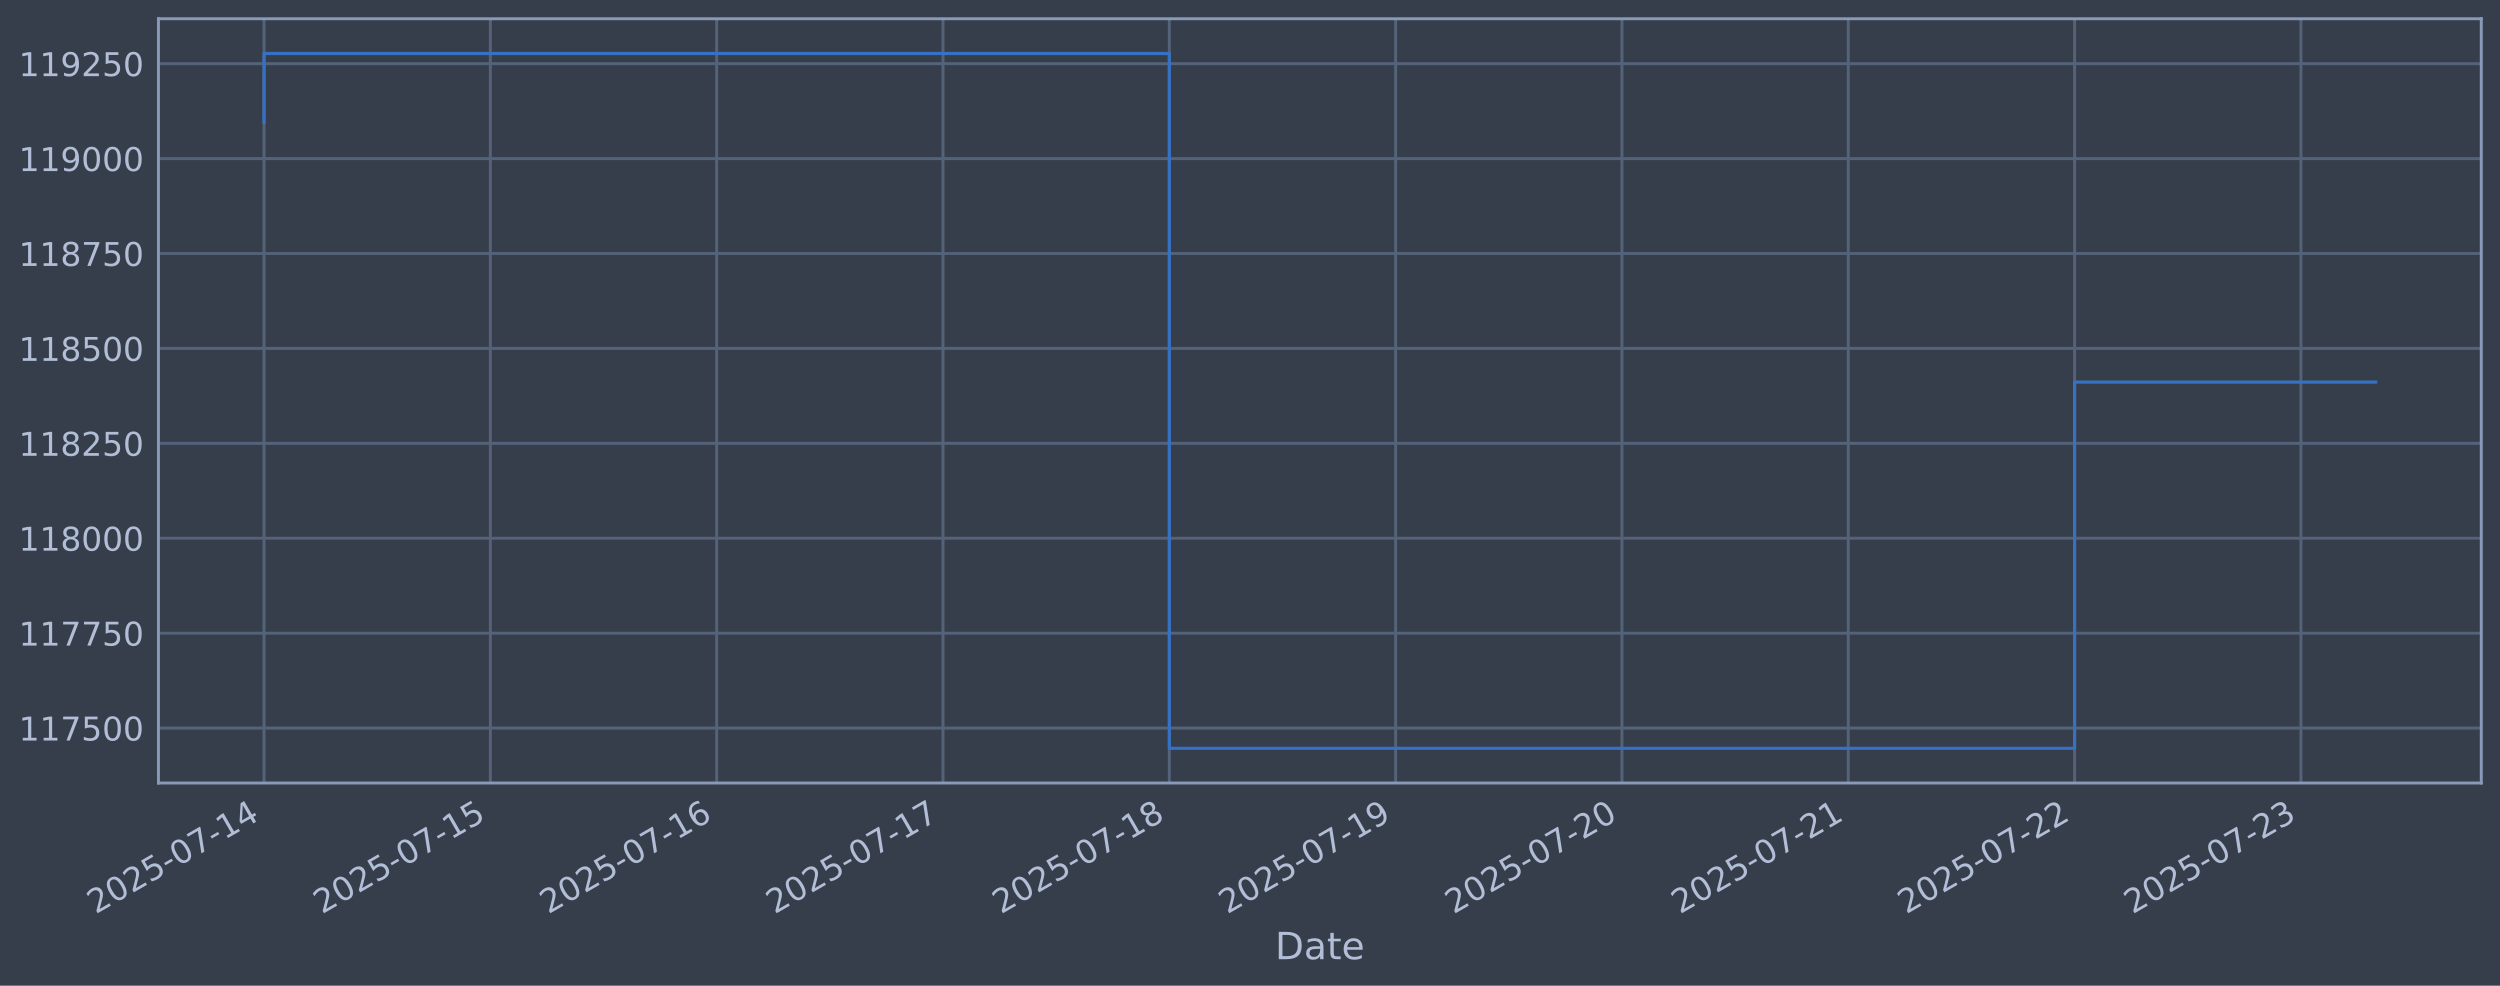
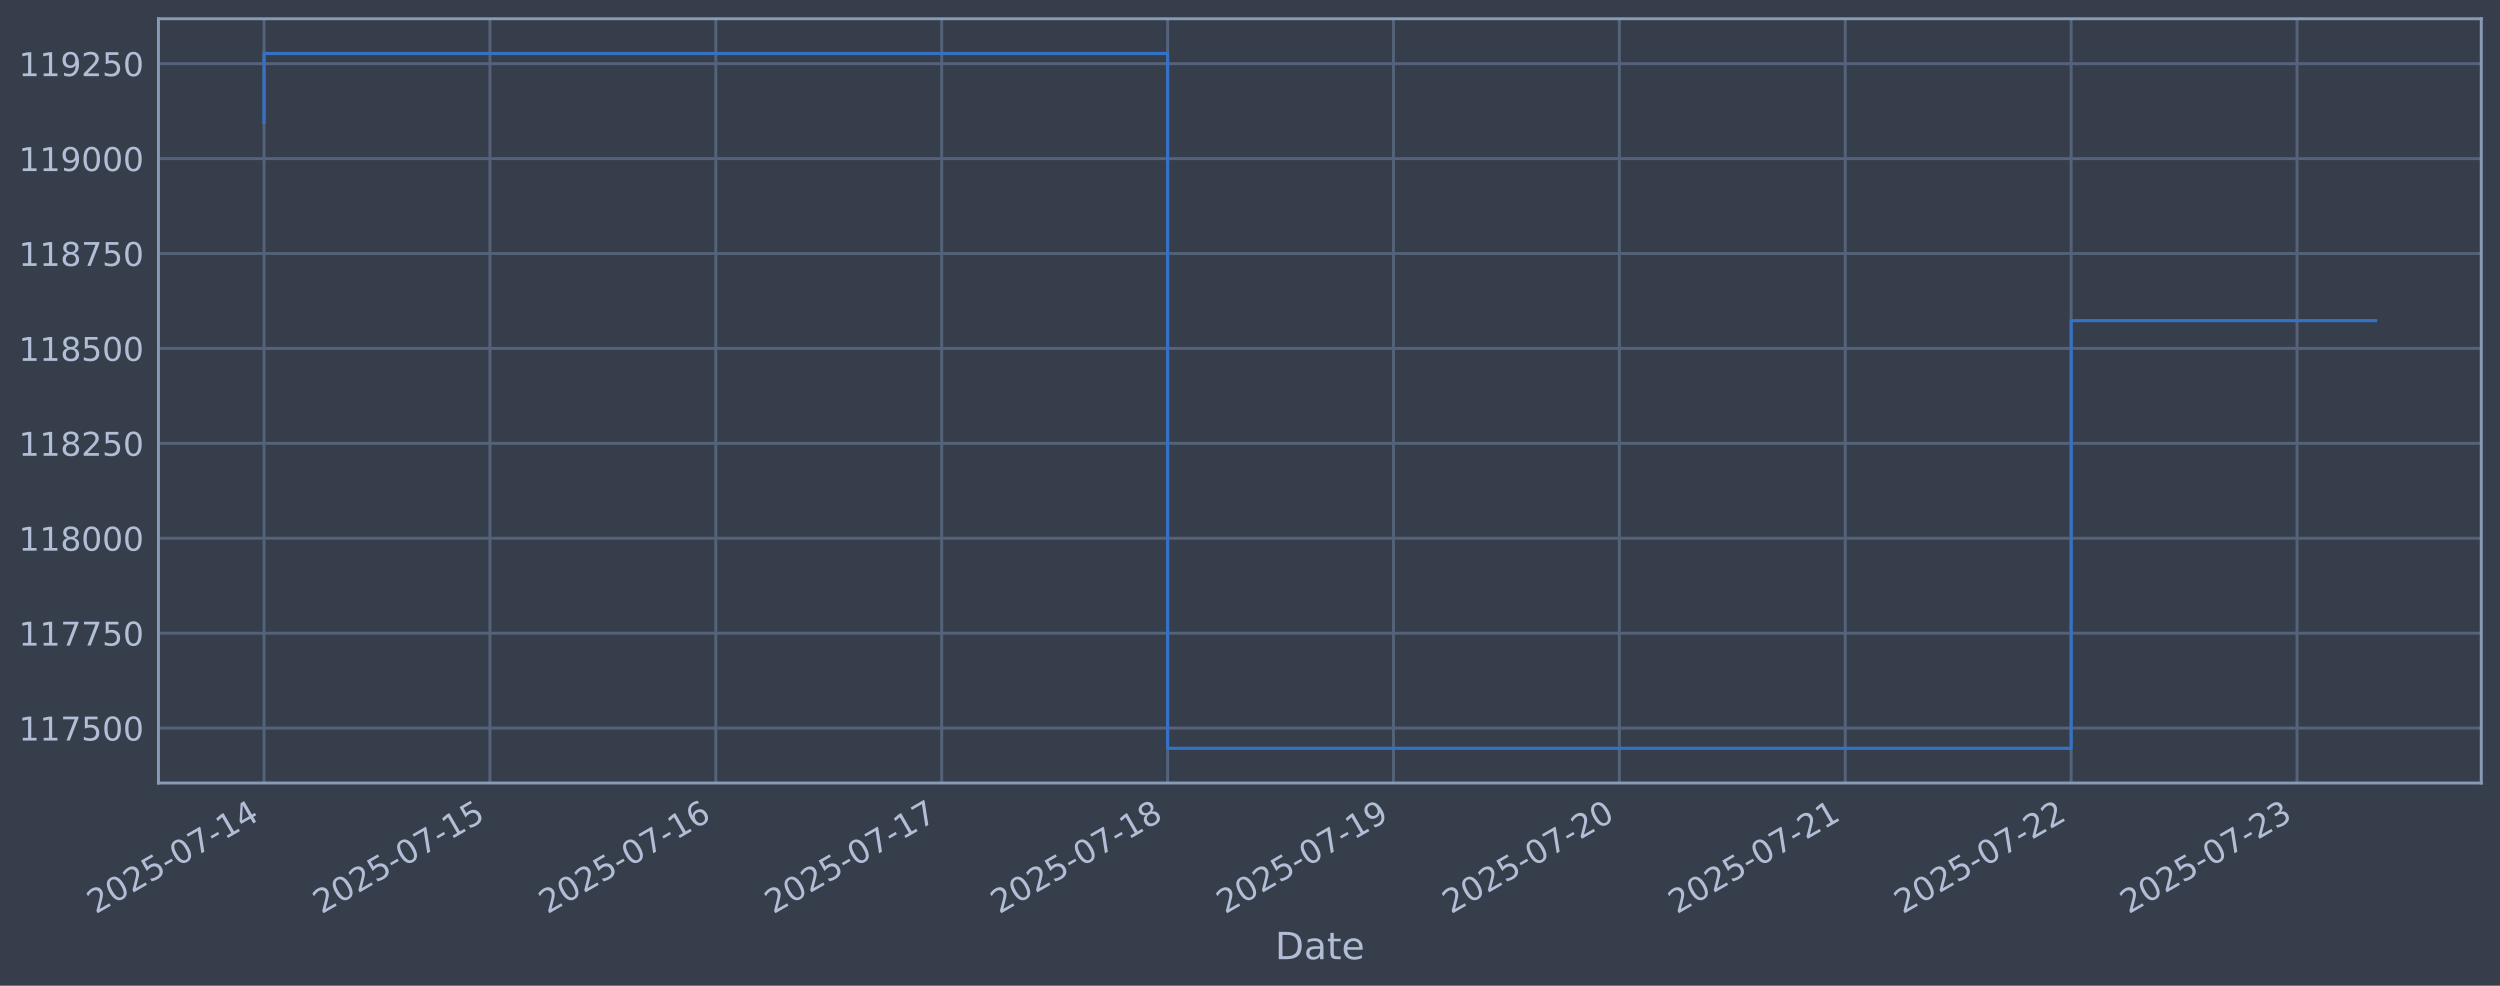
<svg xmlns="http://www.w3.org/2000/svg" xmlns:xlink="http://www.w3.org/1999/xlink" width="960.9pt" height="378.87pt" viewBox="0 0 960.9 378.87" version="1.1">
  <defs>
    <style type="text/css">*{stroke-linejoin: round; stroke-linecap: butt}</style>
  </defs>
  <g id="figure_1">
    <g id="patch_1">
      <path d="M 0 378.87  L 960.9 378.87  L 960.9 0  L 0 0  z " style="fill: #373e4b" />
    </g>
    <g id="axes_1">
      <g id="patch_2">
        <path d="M 60.901 300.96  L 953.701 300.96  L 953.701 7.2  L 60.901 7.2  z " style="fill: #373e4b" />
      </g>
      <g id="matplotlib.axis_1">
        <g id="xtick_1">
          <g id="line2d_1">
-             <path d="M 101.482 300.96  L 101.482 7.2  " clip-path="url(#p855f41d5f2)" style="fill: none; stroke: #546379; stroke-width: 1.12; stroke-linecap: square" />
+             <path d="M 101.482 300.96  L 101.482 7.2  " clip-path="url(#pacf2fe2a62)" style="fill: none; stroke: #546379; stroke-width: 1.12; stroke-linecap: square" />
          </g>
          <g id="line2d_2" />
          <g id="text_1">
            <g style="fill: #b1bed6" transform="translate(36.75681 351.4642) rotate(-30) scale(0.126 -0.126)">
              <defs>
                <path id="DejaVuSans-32" d="M 1228 531  L 3431 531  L 3431 0  L 469 0  L 469 531  Q 828 903 1448 1529  Q 2069 2156 2228 2338  Q 2531 2678 2651 2914  Q 2772 3150 2772 3378  Q 2772 3750 2511 3984  Q 2250 4219 1831 4219  Q 1534 4219 1204 4116  Q 875 4013 500 3803  L 500 4441  Q 881 4594 1212 4672  Q 1544 4750 1819 4750  Q 2544 4750 2975 4387  Q 3406 4025 3406 3419  Q 3406 3131 3298 2873  Q 3191 2616 2906 2266  Q 2828 2175 2409 1742  Q 1991 1309 1228 531  z " transform="scale(0.015625)" />
                <path id="DejaVuSans-30" d="M 2034 4250  Q 1547 4250 1301 3770  Q 1056 3291 1056 2328  Q 1056 1369 1301 889  Q 1547 409 2034 409  Q 2525 409 2770 889  Q 3016 1369 3016 2328  Q 3016 3291 2770 3770  Q 2525 4250 2034 4250  z M 2034 4750  Q 2819 4750 3233 4129  Q 3647 3509 3647 2328  Q 3647 1150 3233 529  Q 2819 -91 2034 -91  Q 1250 -91 836 529  Q 422 1150 422 2328  Q 422 3509 836 4129  Q 1250 4750 2034 4750  z " transform="scale(0.015625)" />
                <path id="DejaVuSans-35" d="M 691 4666  L 3169 4666  L 3169 4134  L 1269 4134  L 1269 2991  Q 1406 3038 1543 3061  Q 1681 3084 1819 3084  Q 2600 3084 3056 2656  Q 3513 2228 3513 1497  Q 3513 744 3044 326  Q 2575 -91 1722 -91  Q 1428 -91 1123 -41  Q 819 9 494 109  L 494 744  Q 775 591 1075 516  Q 1375 441 1709 441  Q 2250 441 2565 725  Q 2881 1009 2881 1497  Q 2881 1984 2565 2268  Q 2250 2553 1709 2553  Q 1456 2553 1204 2497  Q 953 2441 691 2322  L 691 4666  z " transform="scale(0.015625)" />
                <path id="DejaVuSans-2d" d="M 313 2009  L 1997 2009  L 1997 1497  L 313 1497  L 313 2009  z " transform="scale(0.015625)" />
                <path id="DejaVuSans-37" d="M 525 4666  L 3525 4666  L 3525 4397  L 1831 0  L 1172 0  L 2766 4134  L 525 4134  L 525 4666  z " transform="scale(0.015625)" />
                <path id="DejaVuSans-31" d="M 794 531  L 1825 531  L 1825 4091  L 703 3866  L 703 4441  L 1819 4666  L 2450 4666  L 2450 531  L 3481 531  L 3481 0  L 794 0  L 794 531  z " transform="scale(0.015625)" />
                <path id="DejaVuSans-34" d="M 2419 4116  L 825 1625  L 2419 1625  L 2419 4116  z M 2253 4666  L 3047 4666  L 3047 1625  L 3713 1625  L 3713 1100  L 3047 1100  L 3047 0  L 2419 0  L 2419 1100  L 313 1100  L 313 1709  L 2253 4666  z " transform="scale(0.015625)" />
              </defs>
              <use xlink:href="#DejaVuSans-32" />
              <use xlink:href="#DejaVuSans-30" transform="translate(63.62305 0)" />
              <use xlink:href="#DejaVuSans-32" transform="translate(127.2461 0)" />
              <use xlink:href="#DejaVuSans-35" transform="translate(190.8691 0)" />
              <use xlink:href="#DejaVuSans-2d" transform="translate(254.4922 0)" />
              <use xlink:href="#DejaVuSans-30" transform="translate(290.5762 0)" />
              <use xlink:href="#DejaVuSans-37" transform="translate(354.1992 0)" />
              <use xlink:href="#DejaVuSans-2d" transform="translate(417.8223 0)" />
              <use xlink:href="#DejaVuSans-31" transform="translate(453.9062 0)" />
              <use xlink:href="#DejaVuSans-34" transform="translate(517.5293 0)" />
            </g>
          </g>
        </g>
        <g id="xtick_2">
          <g id="line2d_3">
-             <path d="M 188.471 300.96  L 188.471 7.2  " clip-path="url(#p855f41d5f2)" style="fill: none; stroke: #546379; stroke-width: 1.12; stroke-linecap: square" />
+             <path d="M 188.305 300.96  L 188.305 7.2  " clip-path="url(#pacf2fe2a62)" style="fill: none; stroke: #546379; stroke-width: 1.12; stroke-linecap: square" />
          </g>
          <g id="line2d_4" />
          <g id="text_2">
-             <g style="fill: #b1bed6" transform="translate(123.7455 351.4642) rotate(-30) scale(0.126 -0.126)">
+             <g style="fill: #b1bed6" transform="translate(123.5794 351.4642) rotate(-30) scale(0.126 -0.126)">
              <use xlink:href="#DejaVuSans-32" />
              <use xlink:href="#DejaVuSans-30" transform="translate(63.62305 0)" />
              <use xlink:href="#DejaVuSans-32" transform="translate(127.2461 0)" />
              <use xlink:href="#DejaVuSans-35" transform="translate(190.8691 0)" />
              <use xlink:href="#DejaVuSans-2d" transform="translate(254.4922 0)" />
              <use xlink:href="#DejaVuSans-30" transform="translate(290.5762 0)" />
              <use xlink:href="#DejaVuSans-37" transform="translate(354.1992 0)" />
              <use xlink:href="#DejaVuSans-2d" transform="translate(417.8223 0)" />
              <use xlink:href="#DejaVuSans-31" transform="translate(453.9062 0)" />
              <use xlink:href="#DejaVuSans-35" transform="translate(517.5293 0)" />
            </g>
          </g>
        </g>
        <g id="xtick_3">
          <g id="line2d_5">
-             <path d="M 275.46 300.96  L 275.46 7.2  " clip-path="url(#p855f41d5f2)" style="fill: none; stroke: #546379; stroke-width: 1.12; stroke-linecap: square" />
+             <path d="M 275.127 300.96  L 275.127 7.2  " clip-path="url(#pacf2fe2a62)" style="fill: none; stroke: #546379; stroke-width: 1.12; stroke-linecap: square" />
          </g>
          <g id="line2d_6" />
          <g id="text_3">
-             <g style="fill: #b1bed6" transform="translate(210.7342 351.4642) rotate(-30) scale(0.126 -0.126)">
+             <g style="fill: #b1bed6" transform="translate(210.402 351.4642) rotate(-30) scale(0.126 -0.126)">
              <defs>
                <path id="DejaVuSans-36" d="M 2113 2584  Q 1688 2584 1439 2293  Q 1191 2003 1191 1497  Q 1191 994 1439 701  Q 1688 409 2113 409  Q 2538 409 2786 701  Q 3034 994 3034 1497  Q 3034 2003 2786 2293  Q 2538 2584 2113 2584  z M 3366 4563  L 3366 3988  Q 3128 4100 2886 4159  Q 2644 4219 2406 4219  Q 1781 4219 1451 3797  Q 1122 3375 1075 2522  Q 1259 2794 1537 2939  Q 1816 3084 2150 3084  Q 2853 3084 3261 2657  Q 3669 2231 3669 1497  Q 3669 778 3244 343  Q 2819 -91 2113 -91  Q 1303 -91 875 529  Q 447 1150 447 2328  Q 447 3434 972 4092  Q 1497 4750 2381 4750  Q 2619 4750 2861 4703  Q 3103 4656 3366 4563  z " transform="scale(0.015625)" />
              </defs>
              <use xlink:href="#DejaVuSans-32" />
              <use xlink:href="#DejaVuSans-30" transform="translate(63.62305 0)" />
              <use xlink:href="#DejaVuSans-32" transform="translate(127.2461 0)" />
              <use xlink:href="#DejaVuSans-35" transform="translate(190.8691 0)" />
              <use xlink:href="#DejaVuSans-2d" transform="translate(254.4922 0)" />
              <use xlink:href="#DejaVuSans-30" transform="translate(290.5762 0)" />
              <use xlink:href="#DejaVuSans-37" transform="translate(354.1992 0)" />
              <use xlink:href="#DejaVuSans-2d" transform="translate(417.8223 0)" />
              <use xlink:href="#DejaVuSans-31" transform="translate(453.9062 0)" />
              <use xlink:href="#DejaVuSans-36" transform="translate(517.5293 0)" />
            </g>
          </g>
        </g>
        <g id="xtick_4">
          <g id="line2d_7">
-             <path d="M 362.448 300.96  L 362.448 7.2  " clip-path="url(#p855f41d5f2)" style="fill: none; stroke: #546379; stroke-width: 1.12; stroke-linecap: square" />
+             <path d="M 361.95 300.96  L 361.95 7.2  " clip-path="url(#pacf2fe2a62)" style="fill: none; stroke: #546379; stroke-width: 1.12; stroke-linecap: square" />
          </g>
          <g id="line2d_8" />
          <g id="text_4">
-             <g style="fill: #b1bed6" transform="translate(297.723 351.4642) rotate(-30) scale(0.126 -0.126)">
+             <g style="fill: #b1bed6" transform="translate(297.2245 351.4642) rotate(-30) scale(0.126 -0.126)">
              <use xlink:href="#DejaVuSans-32" />
              <use xlink:href="#DejaVuSans-30" transform="translate(63.62305 0)" />
              <use xlink:href="#DejaVuSans-32" transform="translate(127.2461 0)" />
              <use xlink:href="#DejaVuSans-35" transform="translate(190.8691 0)" />
              <use xlink:href="#DejaVuSans-2d" transform="translate(254.4922 0)" />
              <use xlink:href="#DejaVuSans-30" transform="translate(290.5762 0)" />
              <use xlink:href="#DejaVuSans-37" transform="translate(354.1992 0)" />
              <use xlink:href="#DejaVuSans-2d" transform="translate(417.8223 0)" />
              <use xlink:href="#DejaVuSans-31" transform="translate(453.9062 0)" />
              <use xlink:href="#DejaVuSans-37" transform="translate(517.5293 0)" />
            </g>
          </g>
        </g>
        <g id="xtick_5">
          <g id="line2d_9">
-             <path d="M 449.437 300.96  L 449.437 7.2  " clip-path="url(#p855f41d5f2)" style="fill: none; stroke: #546379; stroke-width: 1.12; stroke-linecap: square" />
+             <path d="M 448.773 300.96  L 448.773 7.2  " clip-path="url(#pacf2fe2a62)" style="fill: none; stroke: #546379; stroke-width: 1.12; stroke-linecap: square" />
          </g>
          <g id="line2d_10" />
          <g id="text_5">
-             <g style="fill: #b1bed6" transform="translate(384.7117 351.4642) rotate(-30) scale(0.126 -0.126)">
+             <g style="fill: #b1bed6" transform="translate(384.0471 351.4642) rotate(-30) scale(0.126 -0.126)">
              <defs>
                <path id="DejaVuSans-38" d="M 2034 2216  Q 1584 2216 1326 1975  Q 1069 1734 1069 1313  Q 1069 891 1326 650  Q 1584 409 2034 409  Q 2484 409 2743 651  Q 3003 894 3003 1313  Q 3003 1734 2745 1975  Q 2488 2216 2034 2216  z M 1403 2484  Q 997 2584 770 2862  Q 544 3141 544 3541  Q 544 4100 942 4425  Q 1341 4750 2034 4750  Q 2731 4750 3128 4425  Q 3525 4100 3525 3541  Q 3525 3141 3298 2862  Q 3072 2584 2669 2484  Q 3125 2378 3379 2068  Q 3634 1759 3634 1313  Q 3634 634 3220 271  Q 2806 -91 2034 -91  Q 1263 -91 848 271  Q 434 634 434 1313  Q 434 1759 690 2068  Q 947 2378 1403 2484  z M 1172 3481  Q 1172 3119 1398 2916  Q 1625 2713 2034 2713  Q 2441 2713 2670 2916  Q 2900 3119 2900 3481  Q 2900 3844 2670 4047  Q 2441 4250 2034 4250  Q 1625 4250 1398 4047  Q 1172 3844 1172 3481  z " transform="scale(0.015625)" />
              </defs>
              <use xlink:href="#DejaVuSans-32" />
              <use xlink:href="#DejaVuSans-30" transform="translate(63.62305 0)" />
              <use xlink:href="#DejaVuSans-32" transform="translate(127.2461 0)" />
              <use xlink:href="#DejaVuSans-35" transform="translate(190.8691 0)" />
              <use xlink:href="#DejaVuSans-2d" transform="translate(254.4922 0)" />
              <use xlink:href="#DejaVuSans-30" transform="translate(290.5762 0)" />
              <use xlink:href="#DejaVuSans-37" transform="translate(354.1992 0)" />
              <use xlink:href="#DejaVuSans-2d" transform="translate(417.8223 0)" />
              <use xlink:href="#DejaVuSans-31" transform="translate(453.9062 0)" />
              <use xlink:href="#DejaVuSans-38" transform="translate(517.5293 0)" />
            </g>
          </g>
        </g>
        <g id="xtick_6">
          <g id="line2d_11">
-             <path d="M 536.426 300.96  L 536.426 7.2  " clip-path="url(#p855f41d5f2)" style="fill: none; stroke: #546379; stroke-width: 1.12; stroke-linecap: square" />
+             <path d="M 535.595 300.96  L 535.595 7.2  " clip-path="url(#pacf2fe2a62)" style="fill: none; stroke: #546379; stroke-width: 1.12; stroke-linecap: square" />
          </g>
          <g id="line2d_12" />
          <g id="text_6">
-             <g style="fill: #b1bed6" transform="translate(471.7004 351.4642) rotate(-30) scale(0.126 -0.126)">
+             <g style="fill: #b1bed6" transform="translate(470.8697 351.4642) rotate(-30) scale(0.126 -0.126)">
              <defs>
                <path id="DejaVuSans-39" d="M 703 97  L 703 672  Q 941 559 1184 500  Q 1428 441 1663 441  Q 2288 441 2617 861  Q 2947 1281 2994 2138  Q 2813 1869 2534 1725  Q 2256 1581 1919 1581  Q 1219 1581 811 2004  Q 403 2428 403 3163  Q 403 3881 828 4315  Q 1253 4750 1959 4750  Q 2769 4750 3195 4129  Q 3622 3509 3622 2328  Q 3622 1225 3098 567  Q 2575 -91 1691 -91  Q 1453 -91 1209 -44  Q 966 3 703 97  z M 1959 2075  Q 2384 2075 2632 2365  Q 2881 2656 2881 3163  Q 2881 3666 2632 3958  Q 2384 4250 1959 4250  Q 1534 4250 1286 3958  Q 1038 3666 1038 3163  Q 1038 2656 1286 2365  Q 1534 2075 1959 2075  z " transform="scale(0.015625)" />
              </defs>
              <use xlink:href="#DejaVuSans-32" />
              <use xlink:href="#DejaVuSans-30" transform="translate(63.62305 0)" />
              <use xlink:href="#DejaVuSans-32" transform="translate(127.2461 0)" />
              <use xlink:href="#DejaVuSans-35" transform="translate(190.8691 0)" />
              <use xlink:href="#DejaVuSans-2d" transform="translate(254.4922 0)" />
              <use xlink:href="#DejaVuSans-30" transform="translate(290.5762 0)" />
              <use xlink:href="#DejaVuSans-37" transform="translate(354.1992 0)" />
              <use xlink:href="#DejaVuSans-2d" transform="translate(417.8223 0)" />
              <use xlink:href="#DejaVuSans-31" transform="translate(453.9062 0)" />
              <use xlink:href="#DejaVuSans-39" transform="translate(517.5293 0)" />
            </g>
          </g>
        </g>
        <g id="xtick_7">
          <g id="line2d_13">
-             <path d="M 623.415 300.96  L 623.415 7.2  " clip-path="url(#p855f41d5f2)" style="fill: none; stroke: #546379; stroke-width: 1.12; stroke-linecap: square" />
+             <path d="M 622.418 300.96  L 622.418 7.2  " clip-path="url(#pacf2fe2a62)" style="fill: none; stroke: #546379; stroke-width: 1.12; stroke-linecap: square" />
          </g>
          <g id="line2d_14" />
          <g id="text_7">
-             <g style="fill: #b1bed6" transform="translate(558.6891 351.4642) rotate(-30) scale(0.126 -0.126)">
+             <g style="fill: #b1bed6" transform="translate(557.6923 351.4642) rotate(-30) scale(0.126 -0.126)">
              <use xlink:href="#DejaVuSans-32" />
              <use xlink:href="#DejaVuSans-30" transform="translate(63.62305 0)" />
              <use xlink:href="#DejaVuSans-32" transform="translate(127.2461 0)" />
              <use xlink:href="#DejaVuSans-35" transform="translate(190.8691 0)" />
              <use xlink:href="#DejaVuSans-2d" transform="translate(254.4922 0)" />
              <use xlink:href="#DejaVuSans-30" transform="translate(290.5762 0)" />
              <use xlink:href="#DejaVuSans-37" transform="translate(354.1992 0)" />
              <use xlink:href="#DejaVuSans-2d" transform="translate(417.8223 0)" />
              <use xlink:href="#DejaVuSans-32" transform="translate(453.9062 0)" />
              <use xlink:href="#DejaVuSans-30" transform="translate(517.5293 0)" />
            </g>
          </g>
        </g>
        <g id="xtick_8">
          <g id="line2d_15">
-             <path d="M 710.403 300.96  L 710.403 7.2  " clip-path="url(#p855f41d5f2)" style="fill: none; stroke: #546379; stroke-width: 1.12; stroke-linecap: square" />
+             <path d="M 709.24 300.96  L 709.24 7.2  " clip-path="url(#pacf2fe2a62)" style="fill: none; stroke: #546379; stroke-width: 1.12; stroke-linecap: square" />
          </g>
          <g id="line2d_16" />
          <g id="text_8">
-             <g style="fill: #b1bed6" transform="translate(645.6778 351.4642) rotate(-30) scale(0.126 -0.126)">
+             <g style="fill: #b1bed6" transform="translate(644.5148 351.4642) rotate(-30) scale(0.126 -0.126)">
              <use xlink:href="#DejaVuSans-32" />
              <use xlink:href="#DejaVuSans-30" transform="translate(63.62305 0)" />
              <use xlink:href="#DejaVuSans-32" transform="translate(127.2461 0)" />
              <use xlink:href="#DejaVuSans-35" transform="translate(190.8691 0)" />
              <use xlink:href="#DejaVuSans-2d" transform="translate(254.4922 0)" />
              <use xlink:href="#DejaVuSans-30" transform="translate(290.5762 0)" />
              <use xlink:href="#DejaVuSans-37" transform="translate(354.1992 0)" />
              <use xlink:href="#DejaVuSans-2d" transform="translate(417.8223 0)" />
              <use xlink:href="#DejaVuSans-32" transform="translate(453.9062 0)" />
              <use xlink:href="#DejaVuSans-31" transform="translate(517.5293 0)" />
            </g>
          </g>
        </g>
        <g id="xtick_9">
          <g id="line2d_17">
-             <path d="M 797.392 300.96  L 797.392 7.2  " clip-path="url(#p855f41d5f2)" style="fill: none; stroke: #546379; stroke-width: 1.12; stroke-linecap: square" />
+             <path d="M 796.063 300.96  L 796.063 7.2  " clip-path="url(#pacf2fe2a62)" style="fill: none; stroke: #546379; stroke-width: 1.12; stroke-linecap: square" />
          </g>
          <g id="line2d_18" />
          <g id="text_9">
-             <g style="fill: #b1bed6" transform="translate(732.6665 351.4642) rotate(-30) scale(0.126 -0.126)">
+             <g style="fill: #b1bed6" transform="translate(731.3374 351.4642) rotate(-30) scale(0.126 -0.126)">
              <use xlink:href="#DejaVuSans-32" />
              <use xlink:href="#DejaVuSans-30" transform="translate(63.62305 0)" />
              <use xlink:href="#DejaVuSans-32" transform="translate(127.2461 0)" />
              <use xlink:href="#DejaVuSans-35" transform="translate(190.8691 0)" />
              <use xlink:href="#DejaVuSans-2d" transform="translate(254.4922 0)" />
              <use xlink:href="#DejaVuSans-30" transform="translate(290.5762 0)" />
              <use xlink:href="#DejaVuSans-37" transform="translate(354.1992 0)" />
              <use xlink:href="#DejaVuSans-2d" transform="translate(417.8223 0)" />
              <use xlink:href="#DejaVuSans-32" transform="translate(453.9062 0)" />
              <use xlink:href="#DejaVuSans-32" transform="translate(517.5293 0)" />
            </g>
          </g>
        </g>
        <g id="xtick_10">
          <g id="line2d_19">
-             <path d="M 884.381 300.96  L 884.381 7.2  " clip-path="url(#p855f41d5f2)" style="fill: none; stroke: #546379; stroke-width: 1.12; stroke-linecap: square" />
+             <path d="M 882.886 300.96  L 882.886 7.2  " clip-path="url(#pacf2fe2a62)" style="fill: none; stroke: #546379; stroke-width: 1.12; stroke-linecap: square" />
          </g>
          <g id="line2d_20" />
          <g id="text_10">
-             <g style="fill: #b1bed6" transform="translate(819.6552 351.4642) rotate(-30) scale(0.126 -0.126)">
+             <g style="fill: #b1bed6" transform="translate(818.16 351.4642) rotate(-30) scale(0.126 -0.126)">
              <defs>
                <path id="DejaVuSans-33" d="M 2597 2516  Q 3050 2419 3304 2112  Q 3559 1806 3559 1356  Q 3559 666 3084 287  Q 2609 -91 1734 -91  Q 1441 -91 1130 -33  Q 819 25 488 141  L 488 750  Q 750 597 1062 519  Q 1375 441 1716 441  Q 2309 441 2620 675  Q 2931 909 2931 1356  Q 2931 1769 2642 2001  Q 2353 2234 1838 2234  L 1294 2234  L 1294 2753  L 1863 2753  Q 2328 2753 2575 2939  Q 2822 3125 2822 3475  Q 2822 3834 2567 4026  Q 2313 4219 1838 4219  Q 1578 4219 1281 4162  Q 984 4106 628 3988  L 628 4550  Q 988 4650 1302 4700  Q 1616 4750 1894 4750  Q 2613 4750 3031 4423  Q 3450 4097 3450 3541  Q 3450 3153 3228 2886  Q 3006 2619 2597 2516  z " transform="scale(0.015625)" />
              </defs>
              <use xlink:href="#DejaVuSans-32" />
              <use xlink:href="#DejaVuSans-30" transform="translate(63.62305 0)" />
              <use xlink:href="#DejaVuSans-32" transform="translate(127.2461 0)" />
              <use xlink:href="#DejaVuSans-35" transform="translate(190.8691 0)" />
              <use xlink:href="#DejaVuSans-2d" transform="translate(254.4922 0)" />
              <use xlink:href="#DejaVuSans-30" transform="translate(290.5762 0)" />
              <use xlink:href="#DejaVuSans-37" transform="translate(354.1992 0)" />
              <use xlink:href="#DejaVuSans-2d" transform="translate(417.8223 0)" />
              <use xlink:href="#DejaVuSans-32" transform="translate(453.9062 0)" />
              <use xlink:href="#DejaVuSans-33" transform="translate(517.5293 0)" />
            </g>
          </g>
        </g>
        <g id="text_11">
          <g style="fill: #b1bed6" transform="translate(490.0914 368.6753) scale(0.144 -0.144)">
            <defs>
              <path id="DejaVuSans-44" d="M 1259 4147  L 1259 519  L 2022 519  Q 2988 519 3436 956  Q 3884 1394 3884 2338  Q 3884 3275 3436 3711  Q 2988 4147 2022 4147  L 1259 4147  z M 628 4666  L 1925 4666  Q 3281 4666 3915 4102  Q 4550 3538 4550 2338  Q 4550 1131 3912 565  Q 3275 0 1925 0  L 628 0  L 628 4666  z " transform="scale(0.015625)" />
              <path id="DejaVuSans-61" d="M 2194 1759  Q 1497 1759 1228 1600  Q 959 1441 959 1056  Q 959 750 1161 570  Q 1363 391 1709 391  Q 2188 391 2477 730  Q 2766 1069 2766 1631  L 2766 1759  L 2194 1759  z M 3341 1997  L 3341 0  L 2766 0  L 2766 531  Q 2569 213 2275 61  Q 1981 -91 1556 -91  Q 1019 -91 701 211  Q 384 513 384 1019  Q 384 1609 779 1909  Q 1175 2209 1959 2209  L 2766 2209  L 2766 2266  Q 2766 2663 2505 2880  Q 2244 3097 1772 3097  Q 1472 3097 1187 3025  Q 903 2953 641 2809  L 641 3341  Q 956 3463 1253 3523  Q 1550 3584 1831 3584  Q 2591 3584 2966 3190  Q 3341 2797 3341 1997  z " transform="scale(0.015625)" />
              <path id="DejaVuSans-74" d="M 1172 4494  L 1172 3500  L 2356 3500  L 2356 3053  L 1172 3053  L 1172 1153  Q 1172 725 1289 603  Q 1406 481 1766 481  L 2356 481  L 2356 0  L 1766 0  Q 1100 0 847 248  Q 594 497 594 1153  L 594 3053  L 172 3053  L 172 3500  L 594 3500  L 594 4494  L 1172 4494  z " transform="scale(0.015625)" />
              <path id="DejaVuSans-65" d="M 3597 1894  L 3597 1613  L 953 1613  Q 991 1019 1311 708  Q 1631 397 2203 397  Q 2534 397 2845 478  Q 3156 559 3463 722  L 3463 178  Q 3153 47 2828 -22  Q 2503 -91 2169 -91  Q 1331 -91 842 396  Q 353 884 353 1716  Q 353 2575 817 3079  Q 1281 3584 2069 3584  Q 2775 3584 3186 3129  Q 3597 2675 3597 1894  z M 3022 2063  Q 3016 2534 2758 2815  Q 2500 3097 2075 3097  Q 1594 3097 1305 2825  Q 1016 2553 972 2059  L 3022 2063  z " transform="scale(0.015625)" />
            </defs>
            <use xlink:href="#DejaVuSans-44" />
            <use xlink:href="#DejaVuSans-61" transform="translate(77.00195 0)" />
            <use xlink:href="#DejaVuSans-74" transform="translate(138.2812 0)" />
            <use xlink:href="#DejaVuSans-65" transform="translate(177.4902 0)" />
          </g>
        </g>
      </g>
      <g id="matplotlib.axis_2">
        <g id="ytick_1">
          <g id="line2d_21">
-             <path d="M 60.901 279.843  L 953.701 279.843  " clip-path="url(#p855f41d5f2)" style="fill: none; stroke: #546379; stroke-width: 1.12; stroke-linecap: square" />
+             <path d="M 60.901 279.843  L 953.701 279.843  " clip-path="url(#pacf2fe2a62)" style="fill: none; stroke: #546379; stroke-width: 1.12; stroke-linecap: square" />
          </g>
          <g id="line2d_22" />
          <g id="text_12">
            <g style="fill: #b1bed6" transform="translate(7.2 284.6295) scale(0.126 -0.126)">
              <use xlink:href="#DejaVuSans-31" />
              <use xlink:href="#DejaVuSans-31" transform="translate(63.62305 0)" />
              <use xlink:href="#DejaVuSans-37" transform="translate(127.2461 0)" />
              <use xlink:href="#DejaVuSans-35" transform="translate(190.8691 0)" />
              <use xlink:href="#DejaVuSans-30" transform="translate(254.4922 0)" />
              <use xlink:href="#DejaVuSans-30" transform="translate(318.1152 0)" />
            </g>
          </g>
        </g>
        <g id="ytick_2">
          <g id="line2d_23">
-             <path d="M 60.901 243.361  L 953.701 243.361  " clip-path="url(#p855f41d5f2)" style="fill: none; stroke: #546379; stroke-width: 1.12; stroke-linecap: square" />
+             <path d="M 60.901 243.361  L 953.701 243.361  " clip-path="url(#pacf2fe2a62)" style="fill: none; stroke: #546379; stroke-width: 1.12; stroke-linecap: square" />
          </g>
          <g id="line2d_24" />
          <g id="text_13">
            <g style="fill: #b1bed6" transform="translate(7.2 248.1479) scale(0.126 -0.126)">
              <use xlink:href="#DejaVuSans-31" />
              <use xlink:href="#DejaVuSans-31" transform="translate(63.62305 0)" />
              <use xlink:href="#DejaVuSans-37" transform="translate(127.2461 0)" />
              <use xlink:href="#DejaVuSans-37" transform="translate(190.8691 0)" />
              <use xlink:href="#DejaVuSans-35" transform="translate(254.4922 0)" />
              <use xlink:href="#DejaVuSans-30" transform="translate(318.1152 0)" />
            </g>
          </g>
        </g>
        <g id="ytick_3">
          <g id="line2d_25">
-             <path d="M 60.901 206.879  L 953.701 206.879  " clip-path="url(#p855f41d5f2)" style="fill: none; stroke: #546379; stroke-width: 1.12; stroke-linecap: square" />
+             <path d="M 60.901 206.879  L 953.701 206.879  " clip-path="url(#pacf2fe2a62)" style="fill: none; stroke: #546379; stroke-width: 1.12; stroke-linecap: square" />
          </g>
          <g id="line2d_26" />
          <g id="text_14">
            <g style="fill: #b1bed6" transform="translate(7.2 211.6662) scale(0.126 -0.126)">
              <use xlink:href="#DejaVuSans-31" />
              <use xlink:href="#DejaVuSans-31" transform="translate(63.62305 0)" />
              <use xlink:href="#DejaVuSans-38" transform="translate(127.2461 0)" />
              <use xlink:href="#DejaVuSans-30" transform="translate(190.8691 0)" />
              <use xlink:href="#DejaVuSans-30" transform="translate(254.4922 0)" />
              <use xlink:href="#DejaVuSans-30" transform="translate(318.1152 0)" />
            </g>
          </g>
        </g>
        <g id="ytick_4">
          <g id="line2d_27">
-             <path d="M 60.901 170.398  L 953.701 170.398  " clip-path="url(#p855f41d5f2)" style="fill: none; stroke: #546379; stroke-width: 1.12; stroke-linecap: square" />
+             <path d="M 60.901 170.398  L 953.701 170.398  " clip-path="url(#pacf2fe2a62)" style="fill: none; stroke: #546379; stroke-width: 1.12; stroke-linecap: square" />
          </g>
          <g id="line2d_28" />
          <g id="text_15">
            <g style="fill: #b1bed6" transform="translate(7.2 175.1845) scale(0.126 -0.126)">
              <use xlink:href="#DejaVuSans-31" />
              <use xlink:href="#DejaVuSans-31" transform="translate(63.62305 0)" />
              <use xlink:href="#DejaVuSans-38" transform="translate(127.2461 0)" />
              <use xlink:href="#DejaVuSans-32" transform="translate(190.8691 0)" />
              <use xlink:href="#DejaVuSans-35" transform="translate(254.4922 0)" />
              <use xlink:href="#DejaVuSans-30" transform="translate(318.1152 0)" />
            </g>
          </g>
        </g>
        <g id="ytick_5">
          <g id="line2d_29">
-             <path d="M 60.901 133.916  L 953.701 133.916  " clip-path="url(#p855f41d5f2)" style="fill: none; stroke: #546379; stroke-width: 1.12; stroke-linecap: square" />
+             <path d="M 60.901 133.916  L 953.701 133.916  " clip-path="url(#pacf2fe2a62)" style="fill: none; stroke: #546379; stroke-width: 1.12; stroke-linecap: square" />
          </g>
          <g id="line2d_30" />
          <g id="text_16">
            <g style="fill: #b1bed6" transform="translate(7.2 138.7029) scale(0.126 -0.126)">
              <use xlink:href="#DejaVuSans-31" />
              <use xlink:href="#DejaVuSans-31" transform="translate(63.62305 0)" />
              <use xlink:href="#DejaVuSans-38" transform="translate(127.2461 0)" />
              <use xlink:href="#DejaVuSans-35" transform="translate(190.8691 0)" />
              <use xlink:href="#DejaVuSans-30" transform="translate(254.4922 0)" />
              <use xlink:href="#DejaVuSans-30" transform="translate(318.1152 0)" />
            </g>
          </g>
        </g>
        <g id="ytick_6">
          <g id="line2d_31">
-             <path d="M 60.901 97.434  L 953.701 97.434  " clip-path="url(#p855f41d5f2)" style="fill: none; stroke: #546379; stroke-width: 1.12; stroke-linecap: square" />
+             <path d="M 60.901 97.434  L 953.701 97.434  " clip-path="url(#pacf2fe2a62)" style="fill: none; stroke: #546379; stroke-width: 1.12; stroke-linecap: square" />
          </g>
          <g id="line2d_32" />
          <g id="text_17">
            <g style="fill: #b1bed6" transform="translate(7.2 102.2212) scale(0.126 -0.126)">
              <use xlink:href="#DejaVuSans-31" />
              <use xlink:href="#DejaVuSans-31" transform="translate(63.62305 0)" />
              <use xlink:href="#DejaVuSans-38" transform="translate(127.2461 0)" />
              <use xlink:href="#DejaVuSans-37" transform="translate(190.8691 0)" />
              <use xlink:href="#DejaVuSans-35" transform="translate(254.4922 0)" />
              <use xlink:href="#DejaVuSans-30" transform="translate(318.1152 0)" />
            </g>
          </g>
        </g>
        <g id="ytick_7">
          <g id="line2d_33">
-             <path d="M 60.901 60.953  L 953.701 60.953  " clip-path="url(#p855f41d5f2)" style="fill: none; stroke: #546379; stroke-width: 1.12; stroke-linecap: square" />
+             <path d="M 60.901 60.953  L 953.701 60.953  " clip-path="url(#pacf2fe2a62)" style="fill: none; stroke: #546379; stroke-width: 1.12; stroke-linecap: square" />
          </g>
          <g id="line2d_34" />
          <g id="text_18">
            <g style="fill: #b1bed6" transform="translate(7.2 65.73954) scale(0.126 -0.126)">
              <use xlink:href="#DejaVuSans-31" />
              <use xlink:href="#DejaVuSans-31" transform="translate(63.62305 0)" />
              <use xlink:href="#DejaVuSans-39" transform="translate(127.2461 0)" />
              <use xlink:href="#DejaVuSans-30" transform="translate(190.8691 0)" />
              <use xlink:href="#DejaVuSans-30" transform="translate(254.4922 0)" />
              <use xlink:href="#DejaVuSans-30" transform="translate(318.1152 0)" />
            </g>
          </g>
        </g>
        <g id="ytick_8">
          <g id="line2d_35">
-             <path d="M 60.901 24.471  L 953.701 24.471  " clip-path="url(#p855f41d5f2)" style="fill: none; stroke: #546379; stroke-width: 1.12; stroke-linecap: square" />
+             <path d="M 60.901 24.471  L 953.701 24.471  " clip-path="url(#pacf2fe2a62)" style="fill: none; stroke: #546379; stroke-width: 1.12; stroke-linecap: square" />
          </g>
          <g id="line2d_36" />
          <g id="text_19">
            <g style="fill: #b1bed6" transform="translate(7.2 29.25787) scale(0.126 -0.126)">
              <use xlink:href="#DejaVuSans-31" />
              <use xlink:href="#DejaVuSans-31" transform="translate(63.62305 0)" />
              <use xlink:href="#DejaVuSans-39" transform="translate(127.2461 0)" />
              <use xlink:href="#DejaVuSans-32" transform="translate(190.8691 0)" />
              <use xlink:href="#DejaVuSans-35" transform="translate(254.4922 0)" />
              <use xlink:href="#DejaVuSans-30" transform="translate(318.1152 0)" />
            </g>
          </g>
        </g>
      </g>
      <g id="line2d_37">
-         <path d="M 101.482 47.033  L 101.482 20.553  L 449.437 20.553  L 449.437 287.607  L 797.392 287.607  L 797.392 146.854  L 913.119 146.854  " clip-path="url(#p855f41d5f2)" style="fill: none; stroke: #3572c6; stroke-width: 1.2; stroke-linecap: square" />
+         <path d="M 101.482 47.033  L 101.482 20.553  L 448.773 20.553  L 448.773 287.607  L 796.063 287.607  L 796.063 123.249  L 913.119 123.249  " clip-path="url(#pacf2fe2a62)" style="fill: none; stroke: #3572c6; stroke-width: 1.2; stroke-linecap: square" />
      </g>
      <g id="patch_3">
        <path d="M 60.901 300.96  L 60.901 7.2  " style="fill: none; stroke: #899ab8; stroke-width: 1.12; stroke-linejoin: miter; stroke-linecap: square" />
      </g>
      <g id="patch_4">
        <path d="M 953.701 300.96  L 953.701 7.2  " style="fill: none; stroke: #899ab8; stroke-width: 1.12; stroke-linejoin: miter; stroke-linecap: square" />
      </g>
      <g id="patch_5">
        <path d="M 60.901 300.96  L 953.701 300.96  " style="fill: none; stroke: #899ab8; stroke-width: 1.12; stroke-linejoin: miter; stroke-linecap: square" />
      </g>
      <g id="patch_6">
        <path d="M 60.901 7.2  L 953.701 7.2  " style="fill: none; stroke: #899ab8; stroke-width: 1.12; stroke-linejoin: miter; stroke-linecap: square" />
      </g>
    </g>
  </g>
  <defs>
-     <clipPath id="p855f41d5f2">
+     <clipPath id="pacf2fe2a62">
      <rect x="60.901" y="7.2" width="892.8" height="293.76" />
    </clipPath>
  </defs>
</svg>
